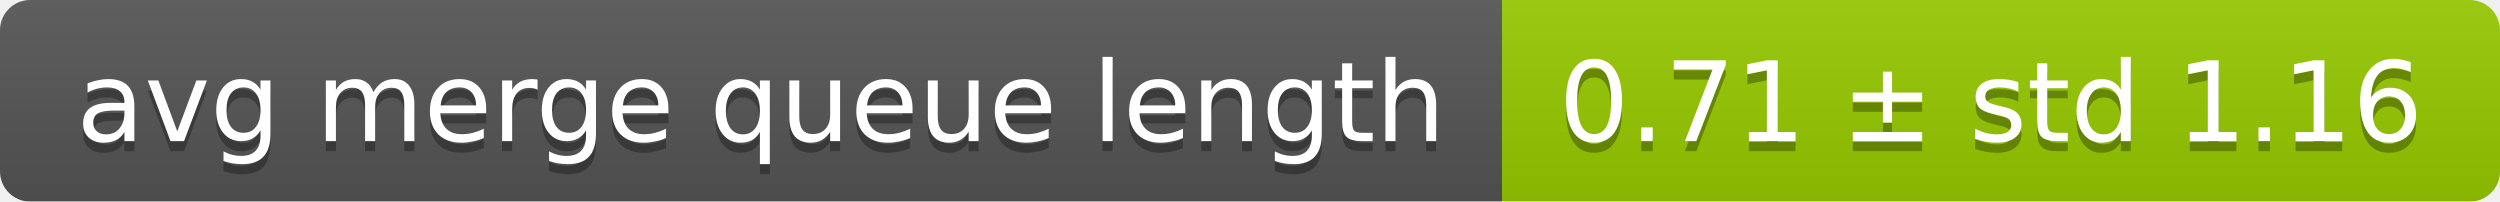
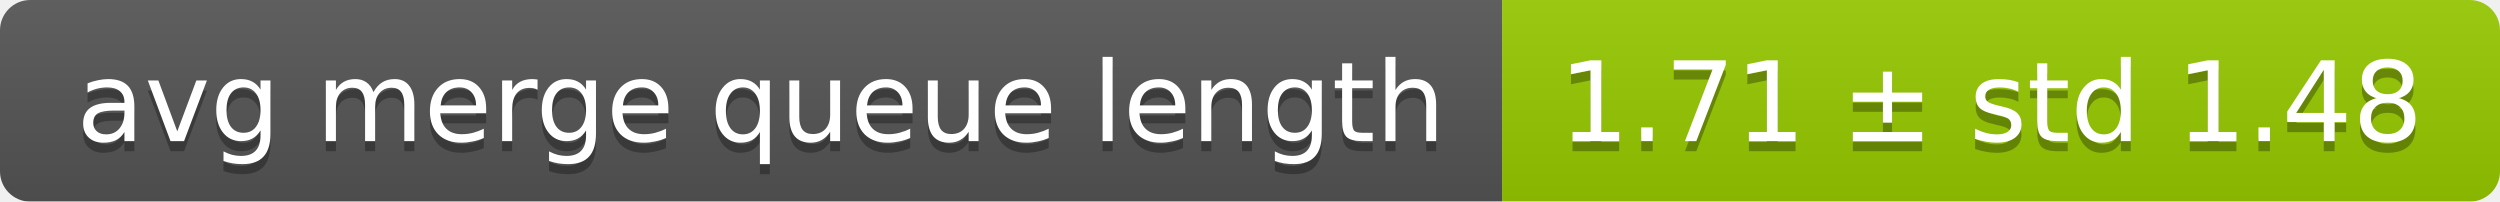
<svg xmlns="http://www.w3.org/2000/svg" width="248" height="20">
  <linearGradient id="smooth" x2="0" y2="100%">
    <stop offset="0" stop-color="#bbb" stop-opacity=".1" />
    <stop offset="1" stop-opacity=".1" />
  </linearGradient>
  <mask id="round">
    <rect width="248" height="20" rx="3" fill="#fff" />
  </mask>
  <g mask="url(#round)">
    <rect width="149" height="20" fill="#555" />
    <rect x="149" width="99" height="20" fill="#97ca00" />
    <rect width="248" height="20" fill="url(#smooth)" />
  </g>
  <g fill="#fff" text-anchor="middle" font-family="DejaVu Sans,Verdana,Geneva,sans-serif" font-size="11">
    <text x="75.5" y="15" fill="#010101" fill-opacity=".3">avg merge queue length</text>
    <text x="75.5" y="14">avg merge queue length</text>
-     <text x="197.5" y="15" fill="#010101" fill-opacity=".3">0.71 ± std 1.16</text>
-     <text x="197.5" y="14">0.71 ± std 1.16</text>
+     <text x="197.5" y="15" fill="#010101" fill-opacity=".3">1.71 ± std 1.48</text>
+     <text x="197.5" y="14">1.71 ± std 1.48</text>
  </g>
</svg>
